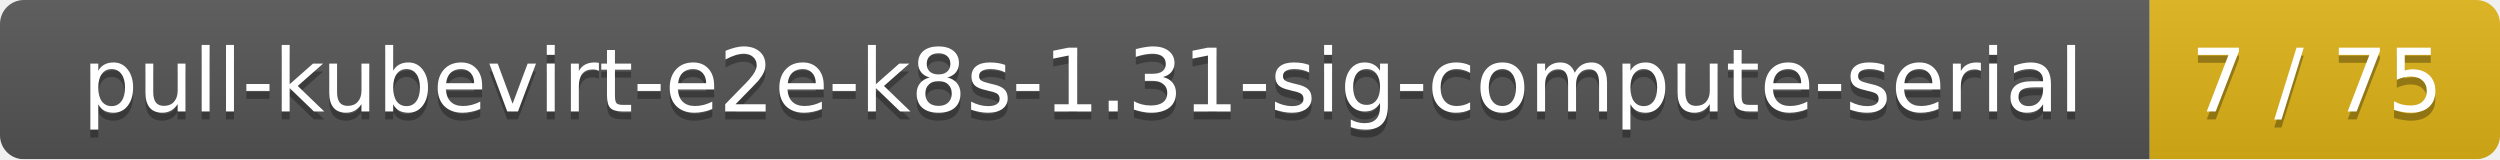
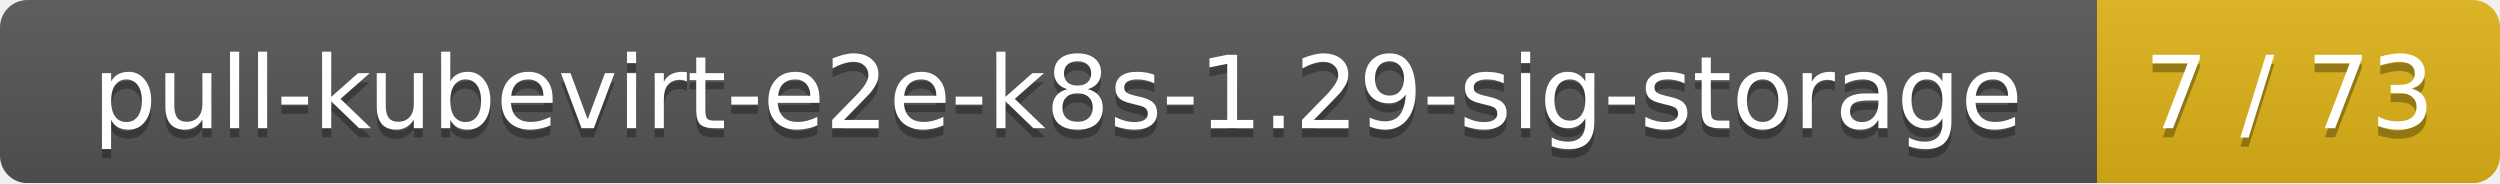
- <svg xmlns="http://www.w3.org/2000/svg" width="314" height="20">
+ <svg xmlns="http://www.w3.org/2000/svg" width="273" height="20">
  <linearGradient id="smooth" x2="0" y2="100%">
    <stop offset="0" stop-color="#bbb" stop-opacity=".1" />
    <stop offset="1" stop-opacity=".1" />
  </linearGradient>
  <mask id="round">
-     <rect width="314" height="20" rx="3" fill="#fff" />
+     <rect width="273" height="20" rx="3" fill="#fff" />
  </mask>
  <g mask="url(#round)">
-     <rect width="270" height="20" fill="#555" />
-     <rect x="270" width="44" height="20" fill="#dfb317" />
-     <rect width="314" height="20" fill="url(#smooth)" />
+     <rect width="229" height="20" fill="#555" />
+     <rect x="229" width="44" height="20" fill="#dfb317" />
+     <rect width="273" height="20" fill="url(#smooth)" />
  </g>
  <g fill="#fff" text-anchor="middle" font-family="DejaVu Sans,Verdana,Geneva,sans-serif" font-size="11">
-     <text x="136" y="15" fill="#010101" fill-opacity=".3">pull-kubevirt-e2e-k8s-1.31-sig-compute-serial</text>
-     <text x="136" y="14">pull-kubevirt-e2e-k8s-1.31-sig-compute-serial</text>
-     <text x="291" y="15" fill="#010101" fill-opacity=".3">7 / 75</text>
-     <text x="291" y="14">7 / 75</text>
+     <text x="115.5" y="15" fill="#010101" fill-opacity=".3">pull-kubevirt-e2e-k8s-1.29-sig-storage</text>
+     <text x="115.5" y="14">pull-kubevirt-e2e-k8s-1.29-sig-storage</text>
+     <text x="250" y="15" fill="#010101" fill-opacity=".3">7 / 73</text>
+     <text x="250" y="14">7 / 73</text>
  </g>
</svg>
